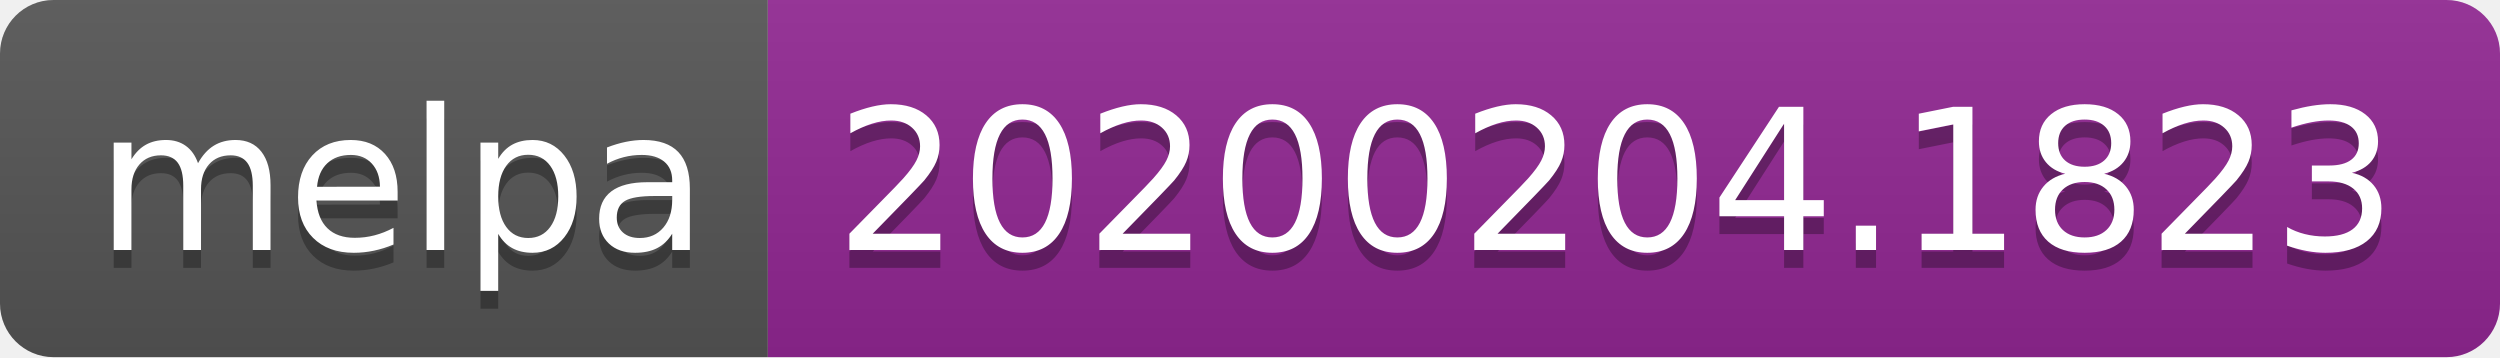
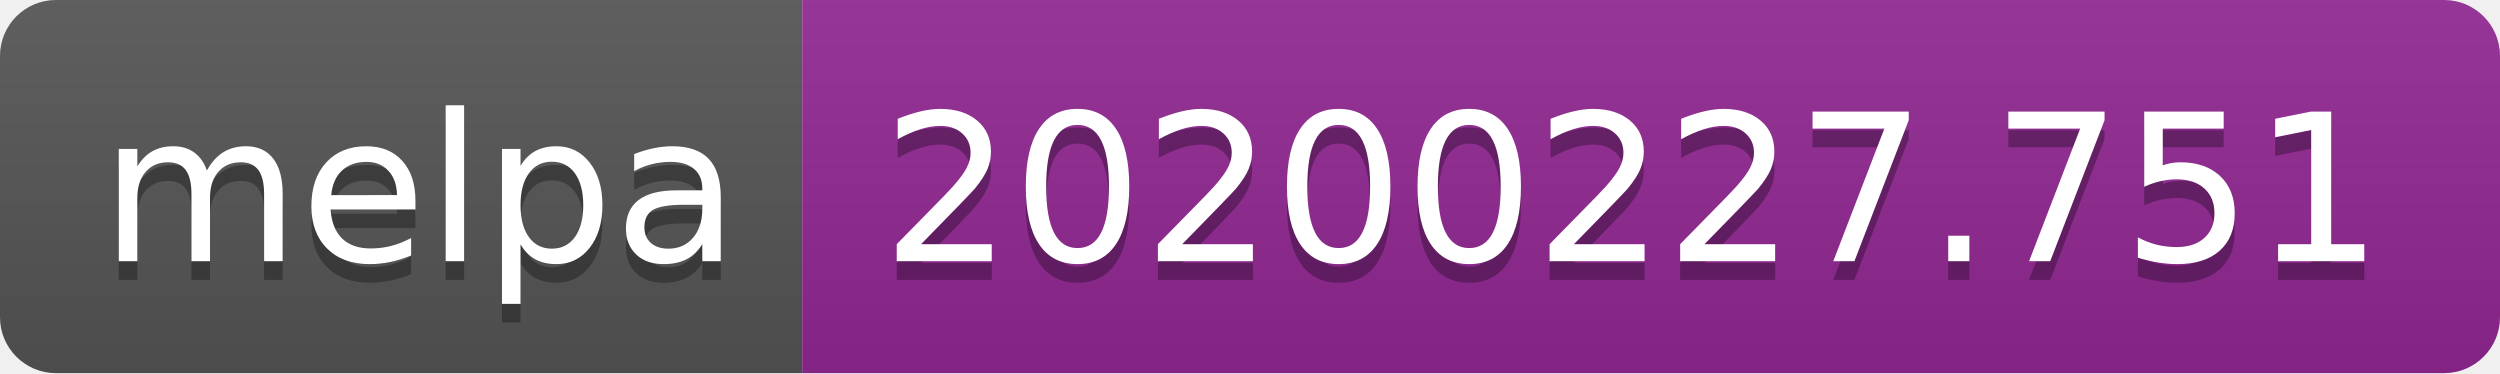
- <svg xmlns="http://www.w3.org/2000/svg" width="140" height="20">
+ <svg xmlns="http://www.w3.org/2000/svg" width="134" height="20">
  <linearGradient id="b" x2="0" y2="100%">
    <stop offset="0" stop-color="#bbb" stop-opacity=".1" />
    <stop offset="1" stop-opacity=".1" />
  </linearGradient>
  <clipPath id="a">
-     <rect width="140" height="20" rx="3" fill="#fff" />
+     <rect width="134" height="20" rx="3" fill="#fff" />
  </clipPath>
  <g clip-path="url(#a)">
    <path fill="#555" d="M0 0h43v20H0z" />
-     <path fill="#922793" d="M43 0h97v20H43z" />
-     <path fill="url(#b)" d="M0 0h140v20H0z" />
+     <path fill="#922793" d="M43 0h91v20H43z" />
+     <path fill="url(#b)" d="M0 0h134v20H0z" />
  </g>
  <g fill="#fff" text-anchor="middle" font-family="DejaVu Sans,Verdana,Geneva,sans-serif" font-size="110">
    <text x="225" y="150" fill="#010101" fill-opacity=".3" transform="scale(.1)" textLength="330">melpa</text>
    <text x="225" y="140" transform="scale(.1)" textLength="330">melpa</text>
-     <text x="905" y="150" fill="#010101" fill-opacity=".3" transform="scale(.1)" textLength="870">20200204.1823</text>
-     <text x="905" y="140" transform="scale(.1)" textLength="870">20200204.1823</text>
+     <text x="875" y="150" fill="#010101" fill-opacity=".3" transform="scale(.1)" textLength="810">20200227.751</text>
+     <text x="875" y="140" transform="scale(.1)" textLength="810">20200227.751</text>
  </g>
</svg>
